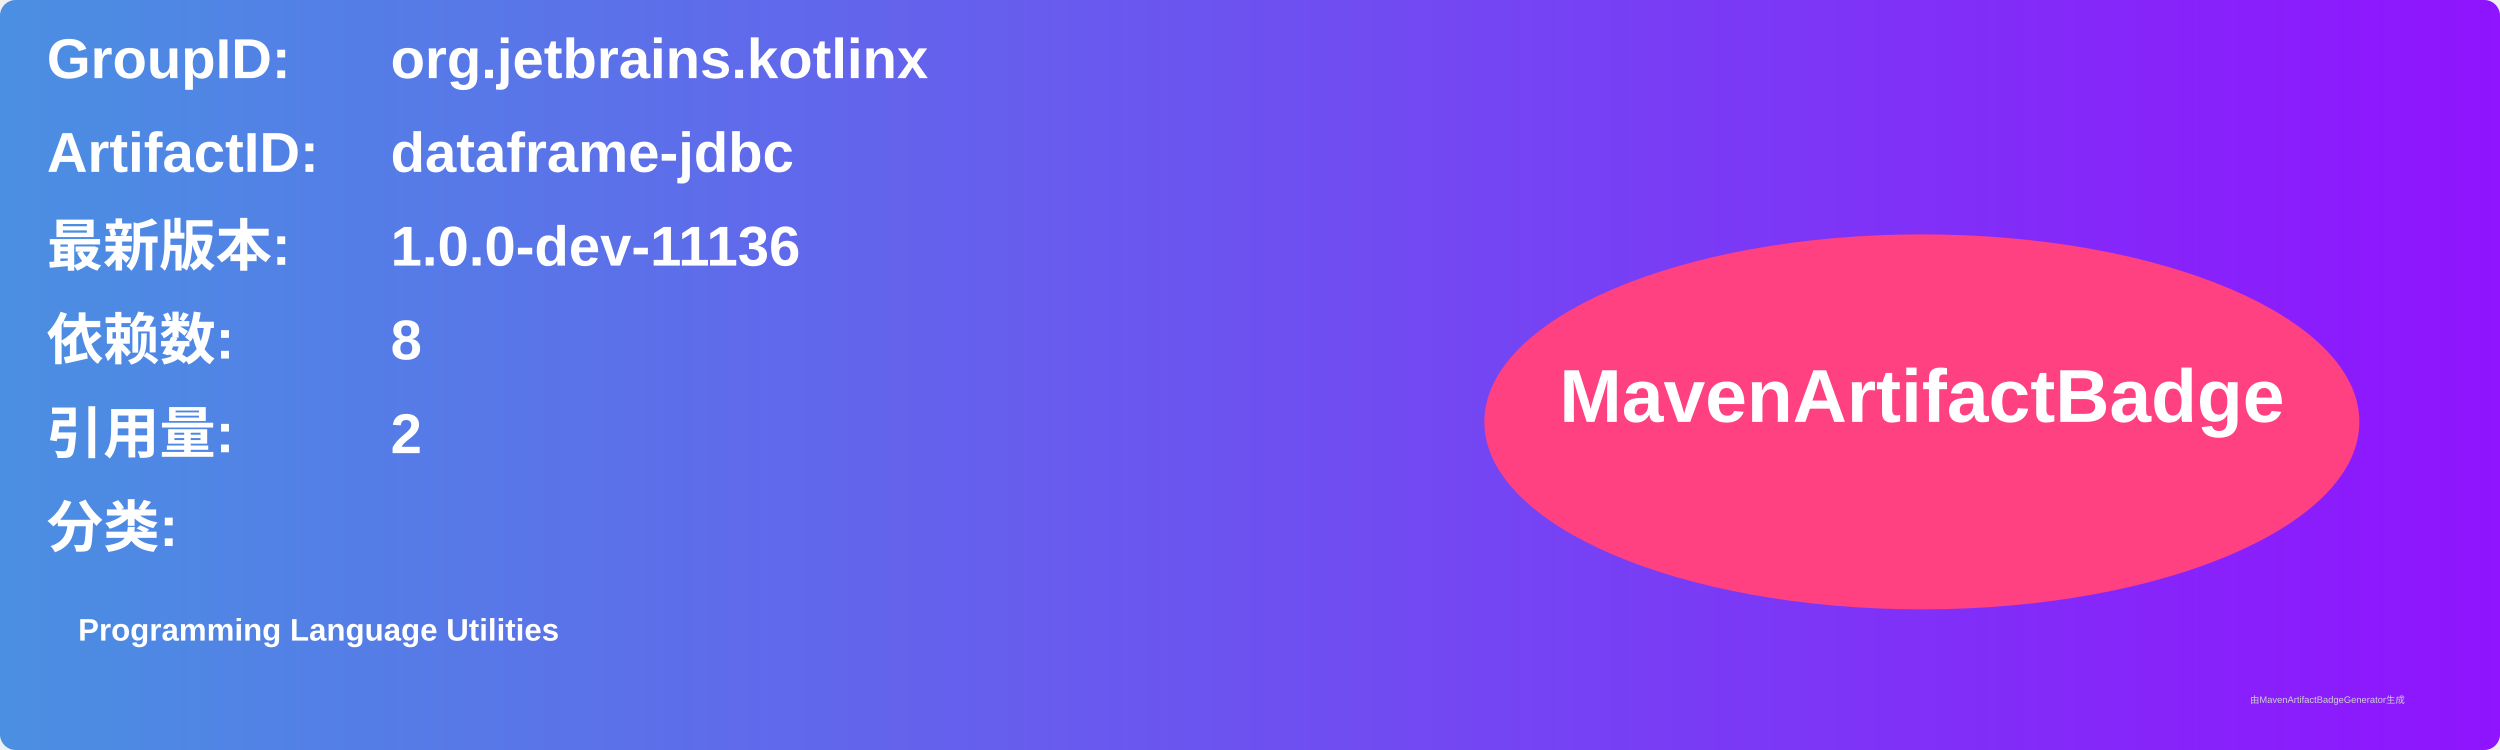
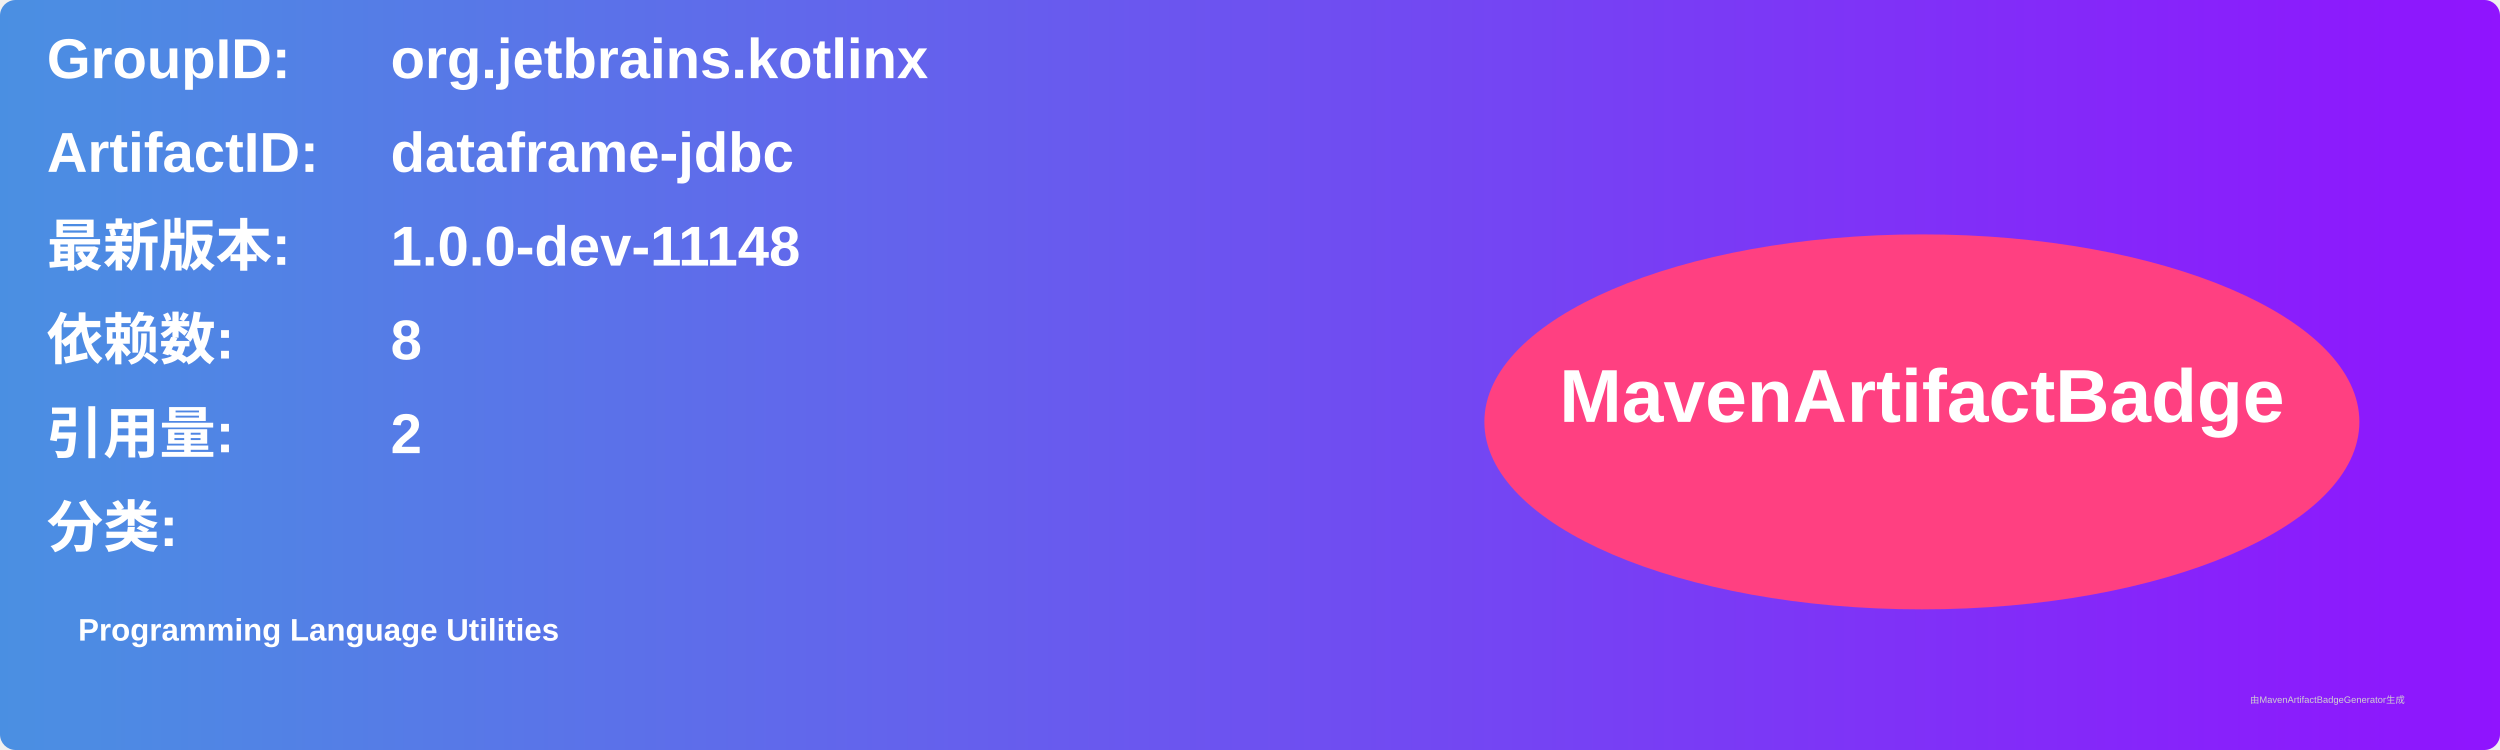
<svg xmlns="http://www.w3.org/2000/svg" width="800" height="240" viewBox="0 0 800 240">
  <linearGradient id="grad" x1="0%" y1="0%" x2="100%" y2="0%">
    <stop offset="0%" stop-color="#4a90e2" />
    <stop offset="100%" stop-color="#9013fe" />
  </linearGradient>
  <rect width="100%" height="100%" rx="5" ry="5" fill="url(#grad)" />
  <g transform="translate(15, 15)">
    <text x="0" y="10" font-family="Arial" font-size="18" fill="white" font-weight="bold" width="260">GroupID:</text>
    <text x="110" y="10" font-family="Arial" font-size="18" fill="white" font-weight="bold" width="460">org.jetbrains.kotlinx</text>
    <text x="0" y="40" font-family="Arial" font-size="18" fill="white" font-weight="bold" width="260">ArtifactID:</text>
    <text x="110" y="40" font-family="Arial" font-size="18" fill="white" font-weight="bold" width="460">dataframe-jdbc</text>
    <text x="0" y="70" font-family="Arial" font-size="18" fill="white" font-weight="bold">最新版本:</text>
    <text x="110" y="70" font-family="Arial" font-size="18" fill="white" font-weight="bold">
-       <tspan font-weight="bold">1.0.0-dev-11136</tspan>
+       <tspan font-weight="bold">1.0.0-dev-11148</tspan>
    </text>
    <text x="0" y="100" font-family="Arial" font-size="18" fill="white" font-weight="bold">依赖数: </text>
    <text x="110" y="100" font-family="Arial" font-size="18" fill="white">
      <tspan font-weight="bold">8</tspan>
    </text>
    <text x="0" y="130" font-family="Arial" font-size="18" fill="white" font-weight="bold">引用量: </text>
    <text x="110" y="130" font-family="Arial" font-size="18" fill="white">
      <tspan font-weight="bold">2</tspan>
    </text>
    <text x="0" y="160" font-family="Arial" font-size="18" fill="white" font-weight="bold">分类:</text>
    <text x="10" y="190" font-family="Arial" font-size="10" fill="white">
      <tspan font-weight="bold">Programming Language Utilities</tspan>
    </text>
    <ellipse cx="600" cy="120" rx="140" ry="60" fill="#ff4081" />
    <text x="600" y="120" text-anchor="middle" font-family="Arial" font-size="24" fill="white" font-weight="bold">MavenArtifactBadge</text>
  </g>
  <text x="720" y="225" font-family="Arial" font-size="3" fill="#d0d0d0">由MavenArtifactBadgeGenerator生成</text>
</svg>
